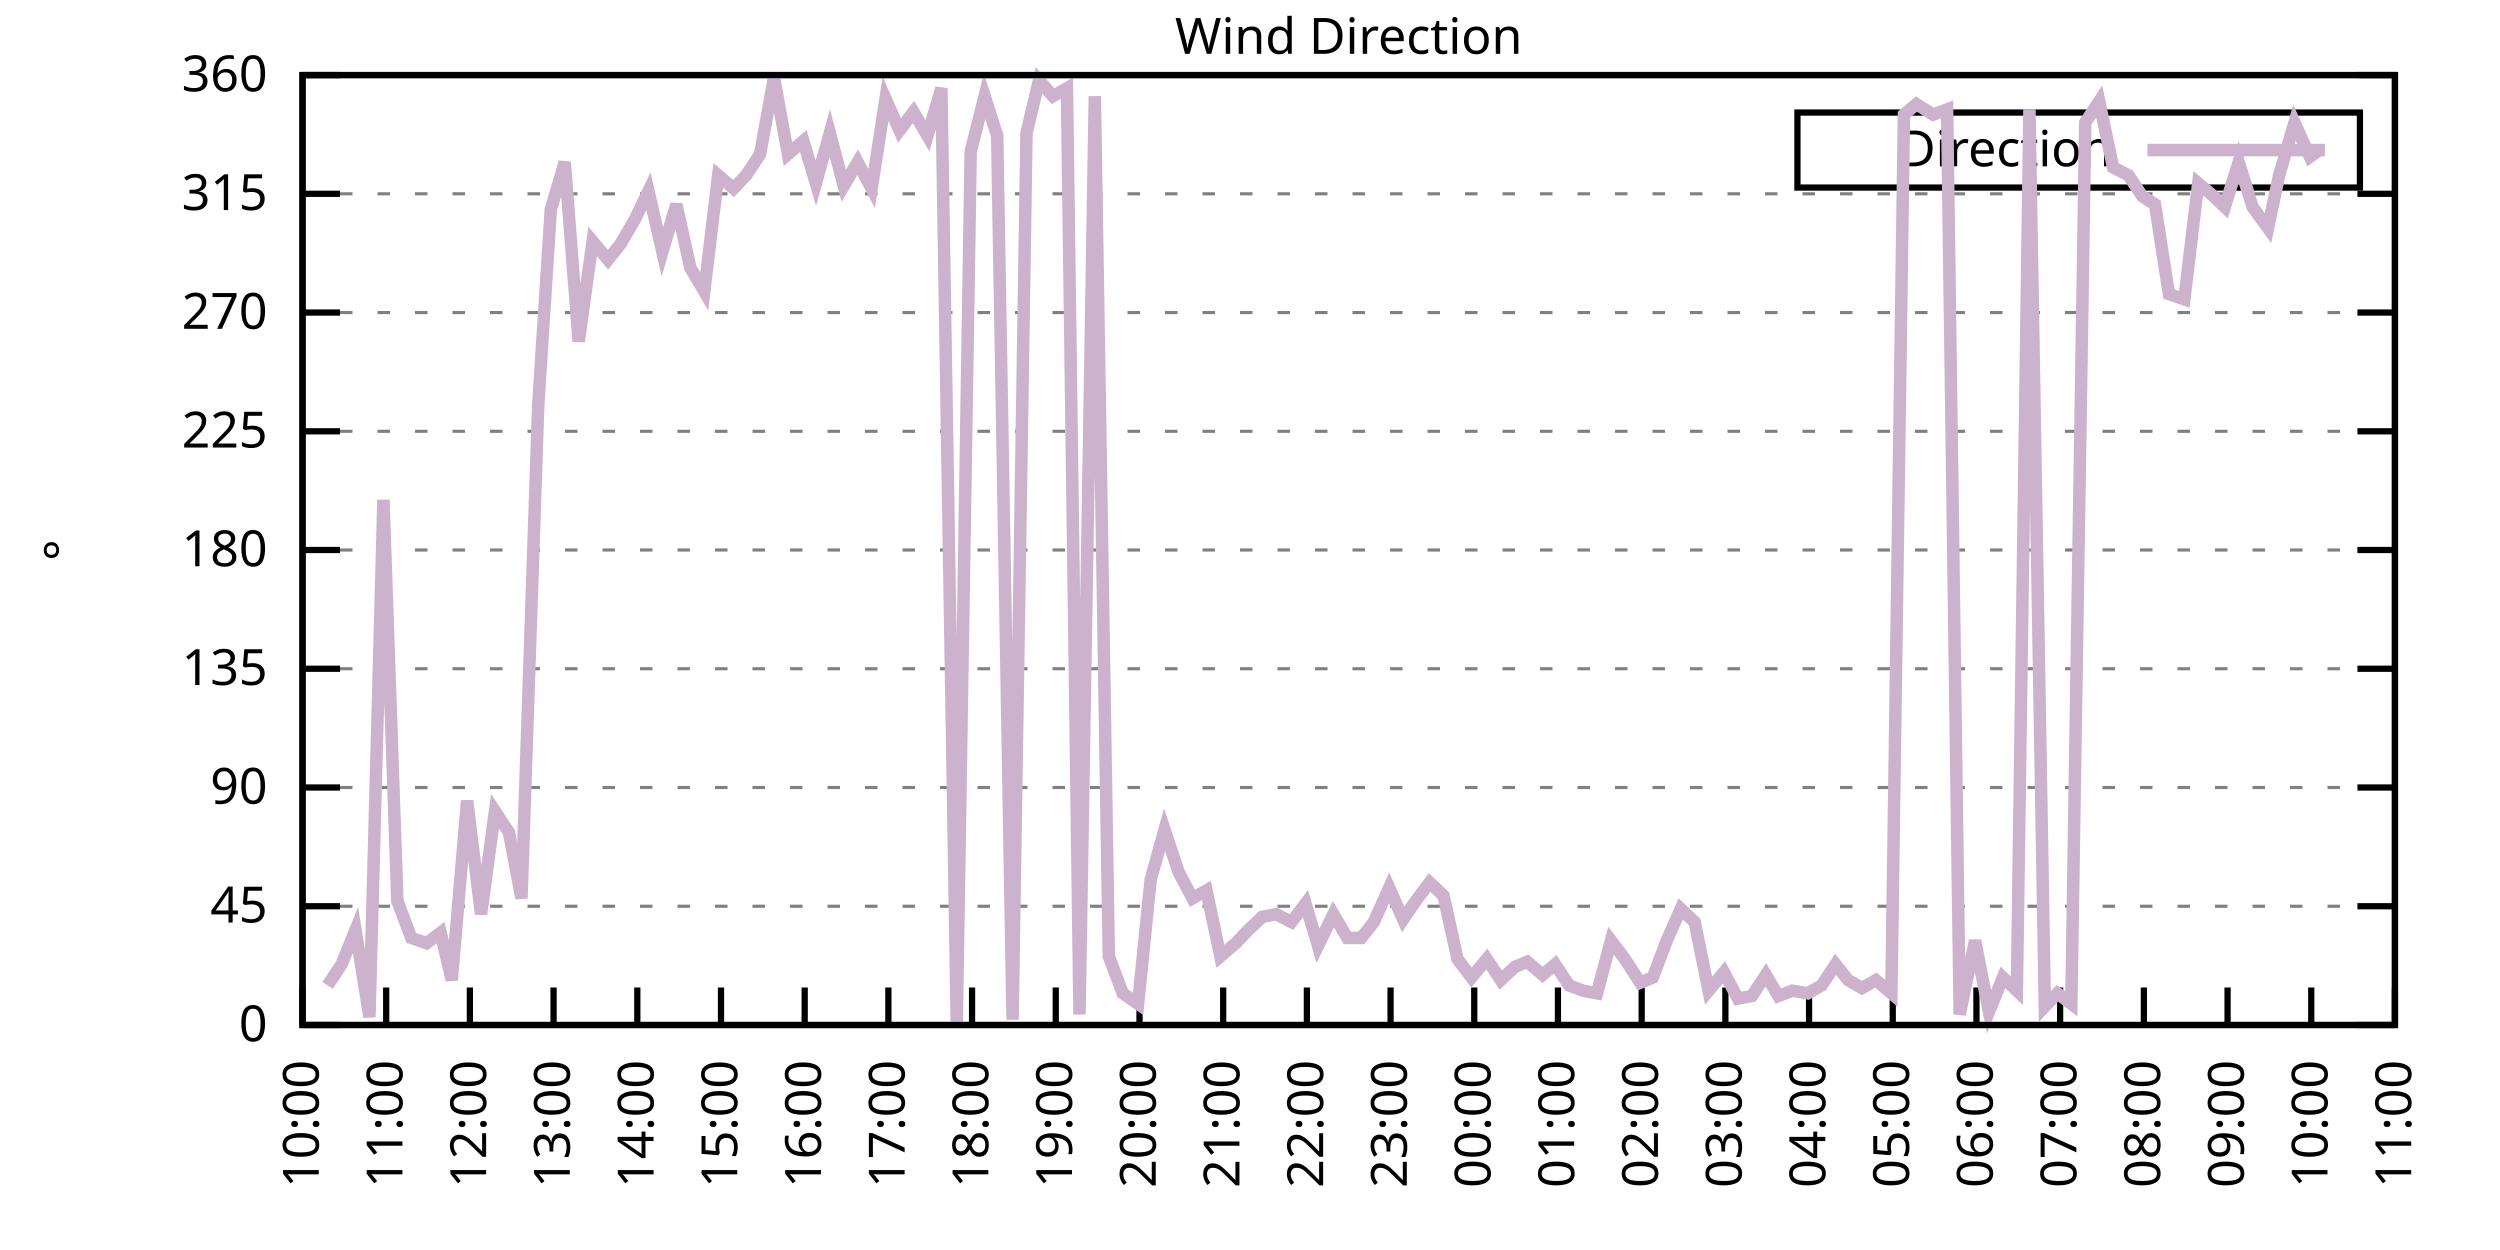
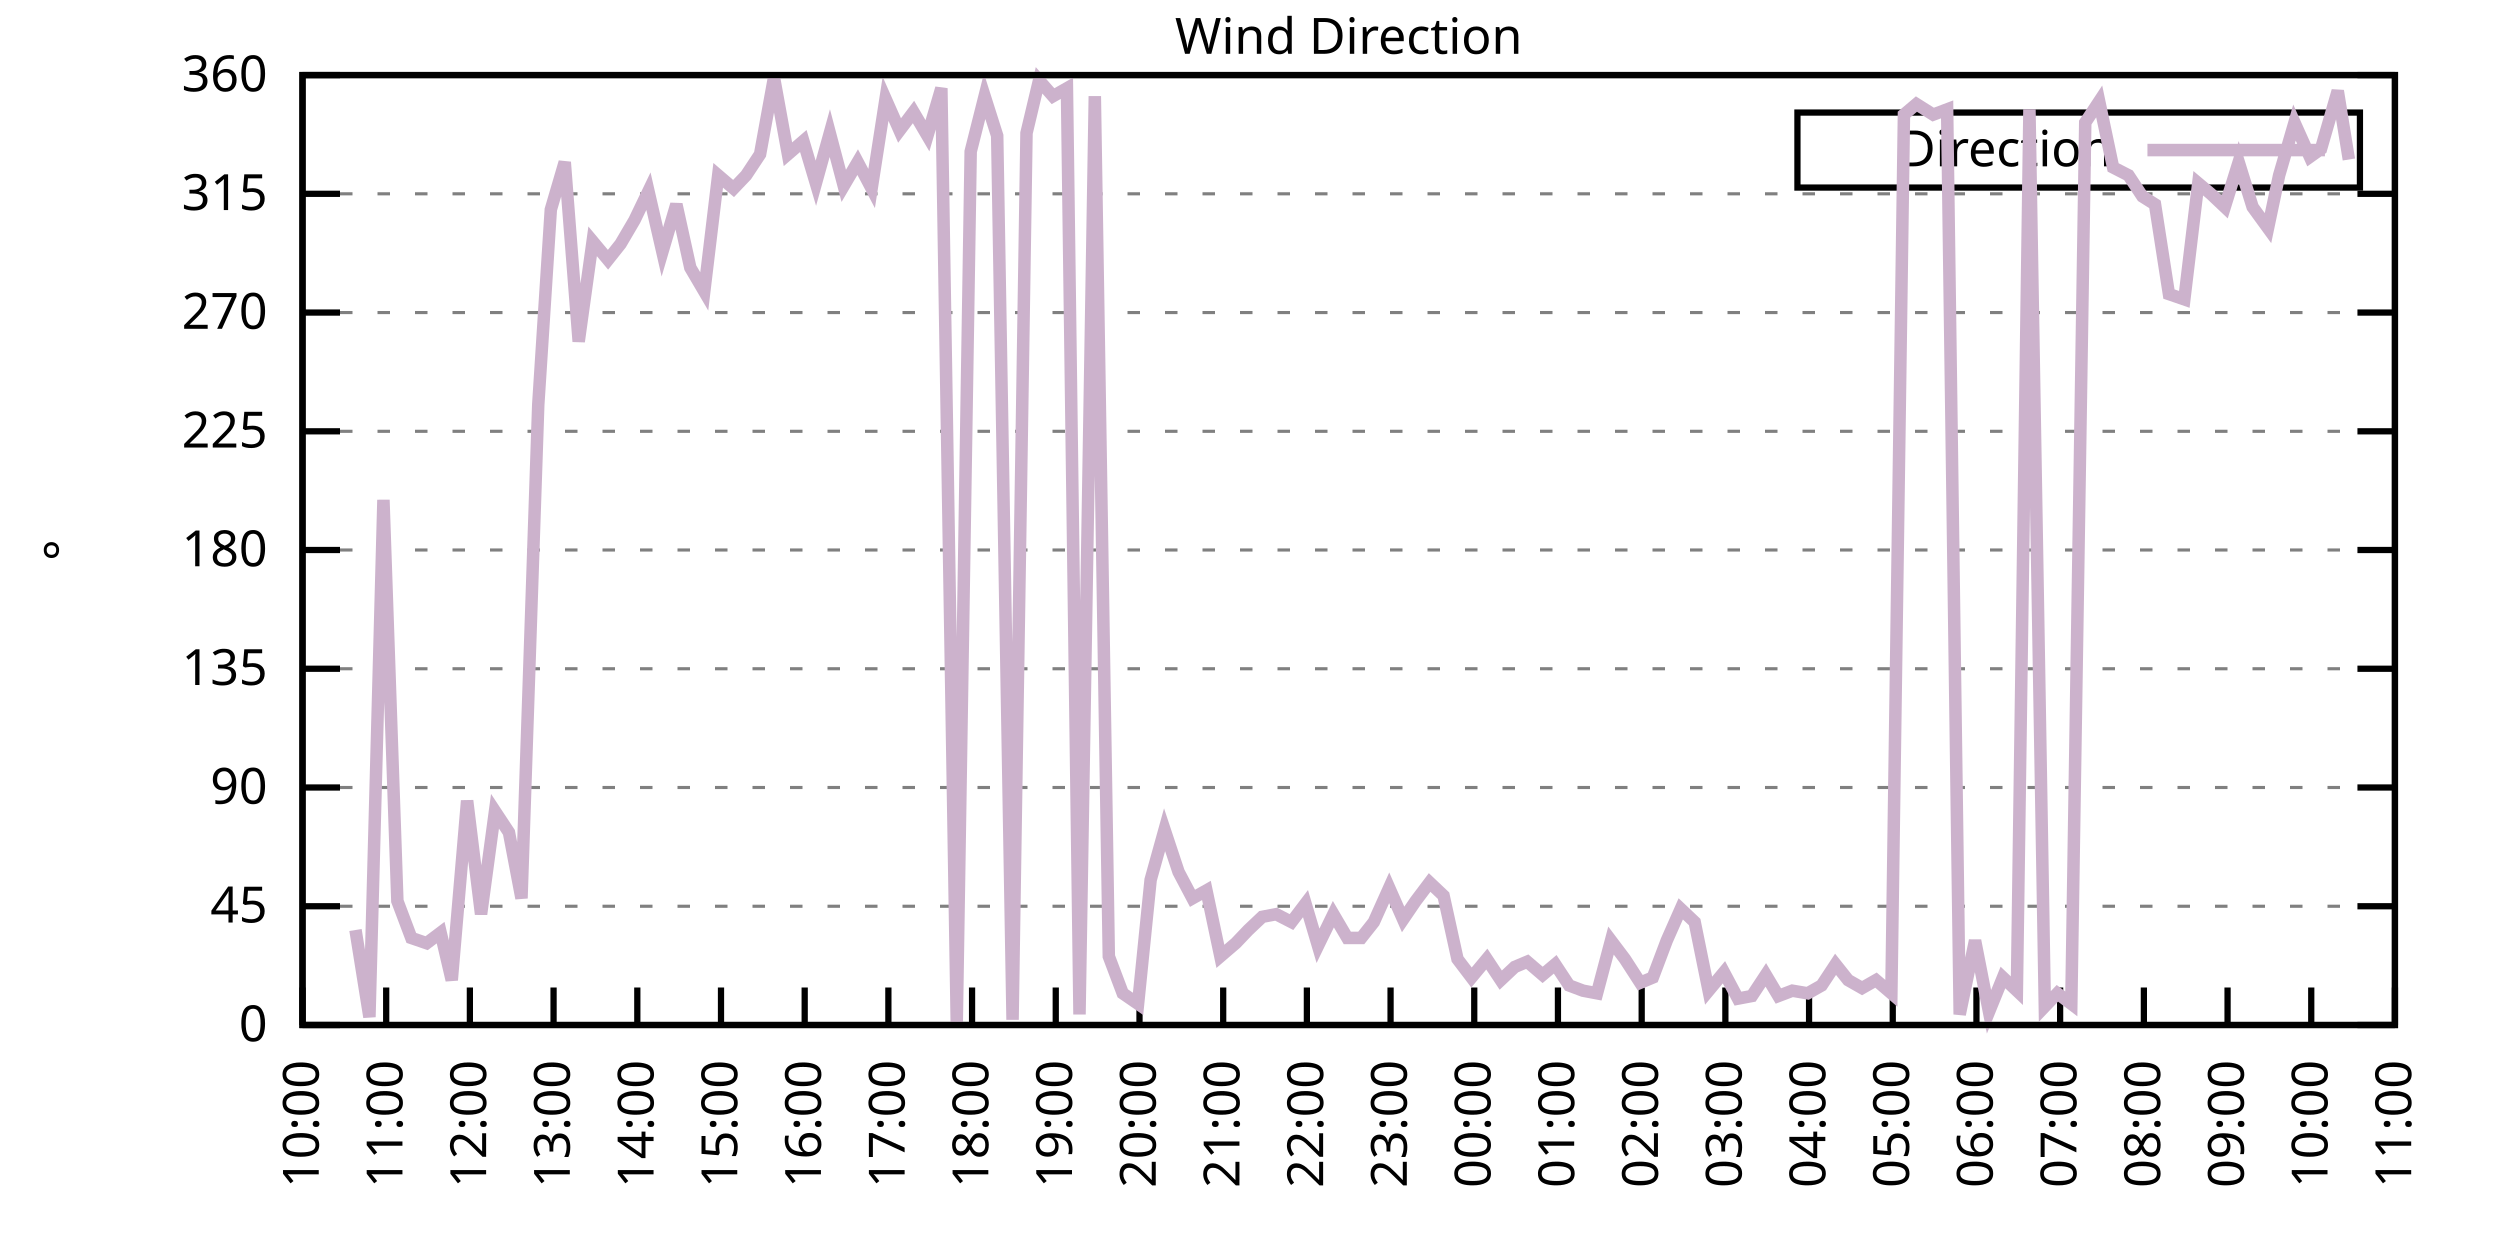
<svg xmlns="http://www.w3.org/2000/svg" xmlns:xlink="http://www.w3.org/1999/xlink" width="400" height="200" viewBox="0 0 400 200">
  <g id="gnuplot_canvas">
    <rect x="0" y="0" width="400" height="200" fill="none" />
    <defs>
      <circle id="gpDot" r="0.5" stroke-width="0.5" stroke="currentColor" />
      <path id="gpPt0" stroke-width="0.333" stroke="currentColor" d="M-1,0 h2 M0,-1 v2" />
      <path id="gpPt1" stroke-width="0.333" stroke="currentColor" d="M-1,-1 L1,1 M1,-1 L-1,1" />
      <path id="gpPt2" stroke-width="0.333" stroke="currentColor" d="M-1,0 L1,0 M0,-1 L0,1 M-1,-1 L1,1 M-1,1 L1,-1" />
      <rect id="gpPt3" stroke-width="0.333" stroke="currentColor" x="-1" y="-1" width="2" height="2" />
      <rect id="gpPt4" stroke-width="0.333" stroke="currentColor" fill="currentColor" x="-1" y="-1" width="2" height="2" />
      <circle id="gpPt5" stroke-width="0.333" stroke="currentColor" cx="0" cy="0" r="1" />
      <use xlink:href="#gpPt5" id="gpPt6" fill="currentColor" stroke="none" />
      <path id="gpPt7" stroke-width="0.333" stroke="currentColor" d="M0,-1.33 L-1.33,0.67 L1.33,0.67 z" />
      <use xlink:href="#gpPt7" id="gpPt8" fill="currentColor" stroke="none" />
      <use xlink:href="#gpPt7" id="gpPt9" stroke="currentColor" transform="rotate(180)" />
      <use xlink:href="#gpPt9" id="gpPt10" fill="currentColor" stroke="none" />
      <use xlink:href="#gpPt3" id="gpPt11" stroke="currentColor" transform="rotate(45)" />
      <use xlink:href="#gpPt11" id="gpPt12" fill="currentColor" stroke="none" />
      <path id="gpPt13" stroke-width="0.333" stroke="currentColor" d="M0,1.330 L1.265,0.411 L0.782,-1.067 L-0.782,-1.076 L-1.265,0.411 z" />
      <use xlink:href="#gpPt13" id="gpPt14" fill="currentColor" stroke="none" />
      <filter id="textbox" filterUnits="objectBoundingBox" x="0" y="0" height="1" width="1">
        <feFlood flood-color="white" flood-opacity="1" result="bgnd" />
        <feComposite in="SourceGraphic" in2="bgnd" operator="atop" />
      </filter>
      <filter id="greybox" filterUnits="objectBoundingBox" x="0" y="0" height="1" width="1">
        <feFlood flood-color="lightgrey" flood-opacity="1" result="grey" />
        <feComposite in="SourceGraphic" in2="grey" operator="atop" />
      </filter>
    </defs>
    <g fill="none" color="white" stroke="currentColor" stroke-width="1.00" stroke-linecap="butt" stroke-linejoin="miter">
</g>
    <g fill="none" color="black" stroke="currentColor" stroke-width="1.00" stroke-linecap="butt" stroke-linejoin="miter">
      <g stroke="none" shape-rendering="crispEdges">
        <polygon fill="rgb(255, 255, 255)" points="48.40,164.00 383.18,164.00 383.18,12.02 48.40,12.02 " />
      </g>
    </g>
    <g fill="none" color="black" stroke="currentColor" stroke-width="1.00" stroke-linecap="butt" stroke-linejoin="miter">
</g>
    <g fill="none" color="black" stroke="black" stroke-width="0.50" stroke-linecap="butt" stroke-linejoin="miter">
</g>
    <g fill="none" color="gray" stroke="currentColor" stroke-width="0.50" stroke-linecap="butt" stroke-linejoin="miter">
      <path stroke="gray" stroke-dasharray="2,4" class="gridline" d="M48.40,164.00 L383.19,164.00  " />
    </g>
    <g fill="none" color="gray" stroke="gray" stroke-width="1.00" stroke-linecap="butt" stroke-linejoin="miter">
</g>
    <g fill="none" color="black" stroke="currentColor" stroke-width="1.00" stroke-linecap="butt" stroke-linejoin="miter">
      <path stroke="black" d="M48.40,164.00 L54.40,164.00 M383.19,164.00 L377.19,164.00  " />
      <g transform="translate(42.80,166.60)" stroke="none" fill="black" font-family="Sans" font-size="8.00" text-anchor="end">
        <text>
          <tspan font-family="Sans"> 0</tspan>
        </text>
      </g>
    </g>
    <g fill="none" color="black" stroke="currentColor" stroke-width="1.00" stroke-linecap="butt" stroke-linejoin="miter">
</g>
    <g fill="none" color="black" stroke="black" stroke-width="0.50" stroke-linecap="butt" stroke-linejoin="miter">
</g>
    <g fill="none" color="gray" stroke="currentColor" stroke-width="0.50" stroke-linecap="butt" stroke-linejoin="miter">
      <path stroke="gray" stroke-dasharray="2,4" class="gridline" d="M48.40,145.00 L383.19,145.00  " />
    </g>
    <g fill="none" color="gray" stroke="gray" stroke-width="1.00" stroke-linecap="butt" stroke-linejoin="miter">
</g>
    <g fill="none" color="black" stroke="currentColor" stroke-width="1.00" stroke-linecap="butt" stroke-linejoin="miter">
      <path stroke="black" d="M48.40,145.00 L54.40,145.00 M383.19,145.00 L377.19,145.00  " />
      <g transform="translate(42.80,147.60)" stroke="none" fill="black" font-family="Sans" font-size="8.00" text-anchor="end">
        <text>
          <tspan font-family="Sans"> 45</tspan>
        </text>
      </g>
    </g>
    <g fill="none" color="black" stroke="currentColor" stroke-width="1.00" stroke-linecap="butt" stroke-linejoin="miter">
</g>
    <g fill="none" color="black" stroke="black" stroke-width="0.50" stroke-linecap="butt" stroke-linejoin="miter">
</g>
    <g fill="none" color="gray" stroke="currentColor" stroke-width="0.50" stroke-linecap="butt" stroke-linejoin="miter">
      <path stroke="gray" stroke-dasharray="2,4" class="gridline" d="M48.40,126.00 L383.19,126.00  " />
    </g>
    <g fill="none" color="gray" stroke="gray" stroke-width="1.00" stroke-linecap="butt" stroke-linejoin="miter">
</g>
    <g fill="none" color="black" stroke="currentColor" stroke-width="1.00" stroke-linecap="butt" stroke-linejoin="miter">
      <path stroke="black" d="M48.40,126.00 L54.40,126.00 M383.19,126.00 L377.19,126.00  " />
      <g transform="translate(42.80,128.60)" stroke="none" fill="black" font-family="Sans" font-size="8.00" text-anchor="end">
        <text>
          <tspan font-family="Sans"> 90</tspan>
        </text>
      </g>
    </g>
    <g fill="none" color="black" stroke="currentColor" stroke-width="1.00" stroke-linecap="butt" stroke-linejoin="miter">
</g>
    <g fill="none" color="black" stroke="black" stroke-width="0.50" stroke-linecap="butt" stroke-linejoin="miter">
</g>
    <g fill="none" color="gray" stroke="currentColor" stroke-width="0.50" stroke-linecap="butt" stroke-linejoin="miter">
      <path stroke="gray" stroke-dasharray="2,4" class="gridline" d="M48.40,107.00 L383.19,107.00  " />
    </g>
    <g fill="none" color="gray" stroke="gray" stroke-width="1.00" stroke-linecap="butt" stroke-linejoin="miter">
</g>
    <g fill="none" color="black" stroke="currentColor" stroke-width="1.00" stroke-linecap="butt" stroke-linejoin="miter">
      <path stroke="black" d="M48.40,107.00 L54.40,107.00 M383.19,107.00 L377.19,107.00  " />
      <g transform="translate(42.80,109.60)" stroke="none" fill="black" font-family="Sans" font-size="8.00" text-anchor="end">
        <text>
          <tspan font-family="Sans"> 135</tspan>
        </text>
      </g>
    </g>
    <g fill="none" color="black" stroke="currentColor" stroke-width="1.00" stroke-linecap="butt" stroke-linejoin="miter">
</g>
    <g fill="none" color="black" stroke="black" stroke-width="0.50" stroke-linecap="butt" stroke-linejoin="miter">
</g>
    <g fill="none" color="gray" stroke="currentColor" stroke-width="0.50" stroke-linecap="butt" stroke-linejoin="miter">
      <path stroke="gray" stroke-dasharray="2,4" class="gridline" d="M48.40,88.00 L383.19,88.00  " />
    </g>
    <g fill="none" color="gray" stroke="gray" stroke-width="1.00" stroke-linecap="butt" stroke-linejoin="miter">
</g>
    <g fill="none" color="black" stroke="currentColor" stroke-width="1.00" stroke-linecap="butt" stroke-linejoin="miter">
      <path stroke="black" d="M48.40,88.00 L54.40,88.00 M383.19,88.00 L377.19,88.00  " />
      <g transform="translate(42.80,90.60)" stroke="none" fill="black" font-family="Sans" font-size="8.00" text-anchor="end">
        <text>
          <tspan font-family="Sans"> 180</tspan>
        </text>
      </g>
    </g>
    <g fill="none" color="black" stroke="currentColor" stroke-width="1.00" stroke-linecap="butt" stroke-linejoin="miter">
</g>
    <g fill="none" color="black" stroke="black" stroke-width="0.50" stroke-linecap="butt" stroke-linejoin="miter">
</g>
    <g fill="none" color="gray" stroke="currentColor" stroke-width="0.50" stroke-linecap="butt" stroke-linejoin="miter">
      <path stroke="gray" stroke-dasharray="2,4" class="gridline" d="M48.40,69.01 L383.19,69.01  " />
    </g>
    <g fill="none" color="gray" stroke="gray" stroke-width="1.00" stroke-linecap="butt" stroke-linejoin="miter">
</g>
    <g fill="none" color="black" stroke="currentColor" stroke-width="1.00" stroke-linecap="butt" stroke-linejoin="miter">
      <path stroke="black" d="M48.40,69.01 L54.40,69.01 M383.19,69.01 L377.19,69.01  " />
      <g transform="translate(42.80,71.61)" stroke="none" fill="black" font-family="Sans" font-size="8.00" text-anchor="end">
        <text>
          <tspan font-family="Sans"> 225</tspan>
        </text>
      </g>
    </g>
    <g fill="none" color="black" stroke="currentColor" stroke-width="1.00" stroke-linecap="butt" stroke-linejoin="miter">
</g>
    <g fill="none" color="black" stroke="black" stroke-width="0.50" stroke-linecap="butt" stroke-linejoin="miter">
</g>
    <g fill="none" color="gray" stroke="currentColor" stroke-width="0.50" stroke-linecap="butt" stroke-linejoin="miter">
      <path stroke="gray" stroke-dasharray="2,4" class="gridline" d="M48.40,50.01 L383.19,50.01  " />
    </g>
    <g fill="none" color="gray" stroke="gray" stroke-width="1.00" stroke-linecap="butt" stroke-linejoin="miter">
</g>
    <g fill="none" color="black" stroke="currentColor" stroke-width="1.00" stroke-linecap="butt" stroke-linejoin="miter">
      <path stroke="black" d="M48.40,50.01 L54.40,50.01 M383.19,50.01 L377.19,50.01  " />
      <g transform="translate(42.80,52.61)" stroke="none" fill="black" font-family="Sans" font-size="8.00" text-anchor="end">
        <text>
          <tspan font-family="Sans"> 270</tspan>
        </text>
      </g>
    </g>
    <g fill="none" color="black" stroke="currentColor" stroke-width="1.00" stroke-linecap="butt" stroke-linejoin="miter">
</g>
    <g fill="none" color="black" stroke="black" stroke-width="0.50" stroke-linecap="butt" stroke-linejoin="miter">
</g>
    <g fill="none" color="gray" stroke="currentColor" stroke-width="0.50" stroke-linecap="butt" stroke-linejoin="miter">
      <path stroke="gray" stroke-dasharray="2,4" class="gridline" d="M48.40,31.01 L383.19,31.01  " />
    </g>
    <g fill="none" color="gray" stroke="gray" stroke-width="1.00" stroke-linecap="butt" stroke-linejoin="miter">
</g>
    <g fill="none" color="black" stroke="currentColor" stroke-width="1.00" stroke-linecap="butt" stroke-linejoin="miter">
      <path stroke="black" d="M48.40,31.01 L54.40,31.01 M383.19,31.01 L377.19,31.01  " />
      <g transform="translate(42.80,33.61)" stroke="none" fill="black" font-family="Sans" font-size="8.00" text-anchor="end">
        <text>
          <tspan font-family="Sans"> 315</tspan>
        </text>
      </g>
    </g>
    <g fill="none" color="black" stroke="currentColor" stroke-width="1.00" stroke-linecap="butt" stroke-linejoin="miter">
</g>
    <g fill="none" color="black" stroke="black" stroke-width="0.50" stroke-linecap="butt" stroke-linejoin="miter">
</g>
    <g fill="none" color="gray" stroke="currentColor" stroke-width="0.50" stroke-linecap="butt" stroke-linejoin="miter">
      <path stroke="gray" stroke-dasharray="2,4" class="gridline" d="M48.40,12.01 L383.19,12.01  " />
    </g>
    <g fill="none" color="gray" stroke="gray" stroke-width="1.00" stroke-linecap="butt" stroke-linejoin="miter">
</g>
    <g fill="none" color="black" stroke="currentColor" stroke-width="1.00" stroke-linecap="butt" stroke-linejoin="miter">
      <path stroke="black" d="M48.40,12.01 L54.40,12.01 M383.19,12.01 L377.19,12.01  " />
      <g transform="translate(42.80,14.61)" stroke="none" fill="black" font-family="Sans" font-size="8.00" text-anchor="end">
        <text>
          <tspan font-family="Sans"> 360</tspan>
        </text>
      </g>
    </g>
    <g fill="none" color="black" stroke="currentColor" stroke-width="1.00" stroke-linecap="butt" stroke-linejoin="miter">
      <path stroke="black" d="M48.40,164.00 L48.40,158.00  " />
      <g transform="translate(51.00,169.60) rotate(270.00)" stroke="none" fill="black" font-family="Sans" font-size="8.00" text-anchor="end">
        <text>
          <tspan font-family="Sans">10:00</tspan>
        </text>
      </g>
    </g>
    <g fill="none" color="black" stroke="currentColor" stroke-width="1.00" stroke-linecap="butt" stroke-linejoin="miter">
      <path stroke="black" d="M61.79,164.00 L61.79,158.00  " />
      <g transform="translate(64.39,169.60) rotate(270.00)" stroke="none" fill="black" font-family="Sans" font-size="8.00" text-anchor="end">
        <text>
          <tspan font-family="Sans">11:00</tspan>
        </text>
      </g>
    </g>
    <g fill="none" color="black" stroke="currentColor" stroke-width="1.00" stroke-linecap="butt" stroke-linejoin="miter">
      <path stroke="black" d="M75.18,164.00 L75.18,158.00  " />
      <g transform="translate(77.78,169.60) rotate(270.00)" stroke="none" fill="black" font-family="Sans" font-size="8.00" text-anchor="end">
        <text>
          <tspan font-family="Sans">12:00</tspan>
        </text>
      </g>
    </g>
    <g fill="none" color="black" stroke="currentColor" stroke-width="1.00" stroke-linecap="butt" stroke-linejoin="miter">
      <path stroke="black" d="M88.57,164.00 L88.57,158.00  " />
      <g transform="translate(91.17,169.60) rotate(270.00)" stroke="none" fill="black" font-family="Sans" font-size="8.00" text-anchor="end">
        <text>
          <tspan font-family="Sans">13:00</tspan>
        </text>
      </g>
    </g>
    <g fill="none" color="black" stroke="currentColor" stroke-width="1.00" stroke-linecap="butt" stroke-linejoin="miter">
      <path stroke="black" d="M101.97,164.00 L101.97,158.00  " />
      <g transform="translate(104.57,169.60) rotate(270.00)" stroke="none" fill="black" font-family="Sans" font-size="8.00" text-anchor="end">
        <text>
          <tspan font-family="Sans">14:00</tspan>
        </text>
      </g>
    </g>
    <g fill="none" color="black" stroke="currentColor" stroke-width="1.00" stroke-linecap="butt" stroke-linejoin="miter">
      <path stroke="black" d="M115.36,164.00 L115.36,158.00  " />
      <g transform="translate(117.96,169.60) rotate(270.00)" stroke="none" fill="black" font-family="Sans" font-size="8.00" text-anchor="end">
        <text>
          <tspan font-family="Sans">15:00</tspan>
        </text>
      </g>
    </g>
    <g fill="none" color="black" stroke="currentColor" stroke-width="1.00" stroke-linecap="butt" stroke-linejoin="miter">
      <path stroke="black" d="M128.75,164.00 L128.75,158.00  " />
      <g transform="translate(131.35,169.60) rotate(270.00)" stroke="none" fill="black" font-family="Sans" font-size="8.00" text-anchor="end">
        <text>
          <tspan font-family="Sans">16:00</tspan>
        </text>
      </g>
    </g>
    <g fill="none" color="black" stroke="currentColor" stroke-width="1.00" stroke-linecap="butt" stroke-linejoin="miter">
      <path stroke="black" d="M142.14,164.00 L142.14,158.00  " />
      <g transform="translate(144.74,169.60) rotate(270.00)" stroke="none" fill="black" font-family="Sans" font-size="8.00" text-anchor="end">
        <text>
          <tspan font-family="Sans">17:00</tspan>
        </text>
      </g>
    </g>
    <g fill="none" color="black" stroke="currentColor" stroke-width="1.00" stroke-linecap="butt" stroke-linejoin="miter">
      <path stroke="black" d="M155.53,164.00 L155.53,158.00  " />
      <g transform="translate(158.13,169.60) rotate(270.00)" stroke="none" fill="black" font-family="Sans" font-size="8.00" text-anchor="end">
        <text>
          <tspan font-family="Sans">18:00</tspan>
        </text>
      </g>
    </g>
    <g fill="none" color="black" stroke="currentColor" stroke-width="1.00" stroke-linecap="butt" stroke-linejoin="miter">
      <path stroke="black" d="M168.92,164.00 L168.92,158.00  " />
      <g transform="translate(171.52,169.60) rotate(270.00)" stroke="none" fill="black" font-family="Sans" font-size="8.00" text-anchor="end">
        <text>
          <tspan font-family="Sans">19:00</tspan>
        </text>
      </g>
    </g>
    <g fill="none" color="black" stroke="currentColor" stroke-width="1.00" stroke-linecap="butt" stroke-linejoin="miter">
      <path stroke="black" d="M182.32,164.00 L182.32,158.00  " />
      <g transform="translate(184.92,169.60) rotate(270.00)" stroke="none" fill="black" font-family="Sans" font-size="8.00" text-anchor="end">
        <text>
          <tspan font-family="Sans">20:00</tspan>
        </text>
      </g>
    </g>
    <g fill="none" color="black" stroke="currentColor" stroke-width="1.00" stroke-linecap="butt" stroke-linejoin="miter">
      <path stroke="black" d="M195.71,164.00 L195.71,158.00  " />
      <g transform="translate(198.31,169.60) rotate(270.00)" stroke="none" fill="black" font-family="Sans" font-size="8.00" text-anchor="end">
        <text>
          <tspan font-family="Sans">21:00</tspan>
        </text>
      </g>
    </g>
    <g fill="none" color="black" stroke="currentColor" stroke-width="1.00" stroke-linecap="butt" stroke-linejoin="miter">
      <path stroke="black" d="M209.10,164.00 L209.10,158.00  " />
      <g transform="translate(211.70,169.60) rotate(270.00)" stroke="none" fill="black" font-family="Sans" font-size="8.00" text-anchor="end">
        <text>
          <tspan font-family="Sans">22:00</tspan>
        </text>
      </g>
    </g>
    <g fill="none" color="black" stroke="currentColor" stroke-width="1.00" stroke-linecap="butt" stroke-linejoin="miter">
      <path stroke="black" d="M222.49,164.00 L222.49,158.00  " />
      <g transform="translate(225.09,169.60) rotate(270.00)" stroke="none" fill="black" font-family="Sans" font-size="8.00" text-anchor="end">
        <text>
          <tspan font-family="Sans">23:00</tspan>
        </text>
      </g>
    </g>
    <g fill="none" color="black" stroke="currentColor" stroke-width="1.00" stroke-linecap="butt" stroke-linejoin="miter">
      <path stroke="black" d="M235.88,164.00 L235.88,158.00  " />
      <g transform="translate(238.48,169.60) rotate(270.00)" stroke="none" fill="black" font-family="Sans" font-size="8.00" text-anchor="end">
        <text>
          <tspan font-family="Sans">00:00</tspan>
        </text>
      </g>
    </g>
    <g fill="none" color="black" stroke="currentColor" stroke-width="1.00" stroke-linecap="butt" stroke-linejoin="miter">
      <path stroke="black" d="M249.27,164.00 L249.27,158.00  " />
      <g transform="translate(251.87,169.60) rotate(270.00)" stroke="none" fill="black" font-family="Sans" font-size="8.00" text-anchor="end">
        <text>
          <tspan font-family="Sans">01:00</tspan>
        </text>
      </g>
    </g>
    <g fill="none" color="black" stroke="currentColor" stroke-width="1.00" stroke-linecap="butt" stroke-linejoin="miter">
      <path stroke="black" d="M262.67,164.00 L262.67,158.00  " />
      <g transform="translate(265.27,169.60) rotate(270.00)" stroke="none" fill="black" font-family="Sans" font-size="8.00" text-anchor="end">
        <text>
          <tspan font-family="Sans">02:00</tspan>
        </text>
      </g>
    </g>
    <g fill="none" color="black" stroke="currentColor" stroke-width="1.00" stroke-linecap="butt" stroke-linejoin="miter">
      <path stroke="black" d="M276.06,164.00 L276.06,158.00  " />
      <g transform="translate(278.66,169.60) rotate(270.00)" stroke="none" fill="black" font-family="Sans" font-size="8.00" text-anchor="end">
        <text>
          <tspan font-family="Sans">03:00</tspan>
        </text>
      </g>
    </g>
    <g fill="none" color="black" stroke="currentColor" stroke-width="1.00" stroke-linecap="butt" stroke-linejoin="miter">
      <path stroke="black" d="M289.45,164.00 L289.45,158.00  " />
      <g transform="translate(292.05,169.60) rotate(270.00)" stroke="none" fill="black" font-family="Sans" font-size="8.00" text-anchor="end">
        <text>
          <tspan font-family="Sans">04:00</tspan>
        </text>
      </g>
    </g>
    <g fill="none" color="black" stroke="currentColor" stroke-width="1.00" stroke-linecap="butt" stroke-linejoin="miter">
      <path stroke="black" d="M302.84,164.00 L302.84,158.00  " />
      <g transform="translate(305.44,169.60) rotate(270.00)" stroke="none" fill="black" font-family="Sans" font-size="8.00" text-anchor="end">
        <text>
          <tspan font-family="Sans">05:00</tspan>
        </text>
      </g>
    </g>
    <g fill="none" color="black" stroke="currentColor" stroke-width="1.00" stroke-linecap="butt" stroke-linejoin="miter">
      <path stroke="black" d="M316.23,164.00 L316.23,158.00  " />
      <g transform="translate(318.83,169.60) rotate(270.00)" stroke="none" fill="black" font-family="Sans" font-size="8.00" text-anchor="end">
        <text>
          <tspan font-family="Sans">06:00</tspan>
        </text>
      </g>
    </g>
    <g fill="none" color="black" stroke="currentColor" stroke-width="1.00" stroke-linecap="butt" stroke-linejoin="miter">
      <path stroke="black" d="M329.62,164.00 L329.62,158.00  " />
      <g transform="translate(332.22,169.60) rotate(270.00)" stroke="none" fill="black" font-family="Sans" font-size="8.00" text-anchor="end">
        <text>
          <tspan font-family="Sans">07:00</tspan>
        </text>
      </g>
    </g>
    <g fill="none" color="black" stroke="currentColor" stroke-width="1.00" stroke-linecap="butt" stroke-linejoin="miter">
      <path stroke="black" d="M343.02,164.00 L343.02,158.00  " />
      <g transform="translate(345.62,169.60) rotate(270.00)" stroke="none" fill="black" font-family="Sans" font-size="8.00" text-anchor="end">
        <text>
          <tspan font-family="Sans">08:00</tspan>
        </text>
      </g>
    </g>
    <g fill="none" color="black" stroke="currentColor" stroke-width="1.00" stroke-linecap="butt" stroke-linejoin="miter">
      <path stroke="black" d="M356.41,164.00 L356.41,158.00  " />
      <g transform="translate(359.01,169.60) rotate(270.00)" stroke="none" fill="black" font-family="Sans" font-size="8.00" text-anchor="end">
        <text>
          <tspan font-family="Sans">09:00</tspan>
        </text>
      </g>
    </g>
    <g fill="none" color="black" stroke="currentColor" stroke-width="1.00" stroke-linecap="butt" stroke-linejoin="miter">
      <path stroke="black" d="M369.80,164.00 L369.80,158.00  " />
      <g transform="translate(372.40,169.60) rotate(270.00)" stroke="none" fill="black" font-family="Sans" font-size="8.00" text-anchor="end">
        <text>
          <tspan font-family="Sans">10:00</tspan>
        </text>
      </g>
    </g>
    <g fill="none" color="black" stroke="currentColor" stroke-width="1.00" stroke-linecap="butt" stroke-linejoin="miter">
      <path stroke="black" d="M383.19,164.00 L383.19,158.00  " />
      <g transform="translate(385.79,169.60) rotate(270.00)" stroke="none" fill="black" font-family="Sans" font-size="8.00" text-anchor="end">
        <text>
          <tspan font-family="Sans">11:00</tspan>
        </text>
      </g>
    </g>
    <g fill="none" color="black" stroke="currentColor" stroke-width="1.00" stroke-linecap="butt" stroke-linejoin="miter">
</g>
    <g fill="none" color="black" stroke="currentColor" stroke-width="1.00" stroke-linecap="butt" stroke-linejoin="miter">
      <path stroke="black" d="M48.40,12.01 L48.40,164.00 L383.19,164.00 L383.19,12.01 L48.40,12.01 Z  " />
    </g>
    <g fill="none" color="black" stroke="currentColor" stroke-width="1.00" stroke-linecap="butt" stroke-linejoin="miter">
</g>
    <g fill="none" color="black" stroke="currentColor" stroke-width="1.00" stroke-linecap="butt" stroke-linejoin="miter">
      <path stroke="black" d="M287.59,30.01 L287.59,18.01 L377.59,18.01 L377.59,30.01 L287.59,30.01 Z  " />
    </g>
    <g id="Wind_direction_plot_1">
      <g fill="none" color="white" stroke="black" stroke-width="2.00" stroke-linecap="butt" stroke-linejoin="miter">
</g>
      <g fill="none" color="black" stroke="currentColor" stroke-width="2.00" stroke-linecap="butt" stroke-linejoin="miter">
        <g transform="translate(337.99,26.61)" stroke="none" fill="black" font-family="Sans" font-size="8.00" text-anchor="end">
          <text>
            <tspan font-family="Sans">Direction</tspan>
          </text>
        </g>
      </g>
      <g fill="none" color="black" stroke="currentColor" stroke-width="2.00" stroke-linecap="butt" stroke-linejoin="miter">
-         <path stroke="rgb(204, 178, 204)" d="M343.59,24.01 L371.99,24.01 M52.42,157.67 L54.65,154.29 L56.88,148.80 L59.11,162.73 L61.35,79.98 L63.58,144.16   L65.81,150.07 L68.26,150.91 L70.50,149.22 L72.28,156.82 L74.74,128.11 L76.97,146.27 L79.20,129.80 L81.43,133.18   L83.44,143.73 L86.12,64.78 L88.13,33.54 L90.36,25.94 L92.59,54.65 L94.82,38.61 L97.28,41.56 L99.29,39.03   L101.52,35.23 L103.75,30.59 L105.98,40.30 L108.22,32.70 L110.45,42.83 L112.68,46.63 L114.91,28.05 L117.37,30.16   L119.38,28.05 L121.61,24.68 L123.84,12.43 L126.07,24.68 L128.53,22.56 L130.54,29.32 L132.77,21.30 L135.00,29.74   L137.23,25.94 L139.46,30.16 L141.69,15.81 L143.93,20.88 L146.16,17.92 L148.39,21.72 L150.62,14.12 L153.08,163.58   L155.31,24.25 L157.54,15.39 L159.55,21.72 L162.01,163.16 L164.24,21.30 L166.25,12.85 L168.48,15.39 L170.71,14.12   L172.72,162.31 L175.17,15.39 L177.41,153.02 L179.64,158.93 L182.09,160.62 L184.10,140.78 L186.33,132.76 L188.57,139.51   L190.80,143.73 L193.03,142.47 L195.26,153.02 L197.72,150.91 L199.73,148.80 L201.96,146.69 L204.19,146.27 L206.64,147.53   L208.88,144.58 L210.88,151.33 L213.34,146.27 L215.57,150.07 L217.80,150.07 L219.81,147.53 L222.27,142.05 L224.50,147.11   L226.51,144.16 L228.74,141.20 L230.97,143.31 L233.20,153.45 L235.44,156.40 L237.89,153.45 L240.12,156.82 L242.36,154.71   L244.36,153.87 L246.82,155.98 L248.83,154.29 L251.06,157.67 L253.29,158.51 L255.52,158.93 L257.76,150.49 L259.99,153.45   L262.44,157.24 L264.45,156.40 L266.68,150.49 L268.92,145.42 L271.15,147.53 L273.38,158.51 L275.83,155.56 L278.07,159.78   L280.30,159.36 L282.53,155.98 L284.54,159.36 L286.77,158.51 L289.23,158.93 L291.46,157.67 L293.69,154.29 L295.70,156.82   L297.93,158.09 L300.16,156.82 L302.62,158.93 L304.63,18.34 L306.63,16.65 L309.31,18.34 L311.54,17.50 L313.55,162.31   L316.01,150.49 L318.24,161.89 L320.47,156.40 L322.70,158.51 L324.71,17.50 L327.17,161.04 L329.18,158.93 L331.41,160.62   L333.64,19.61 L335.87,16.23 L338.10,26.79 L340.56,28.05 L342.79,31.43 L344.80,32.70 L347.03,47.05 L349.49,47.90   L351.72,29.32 L353.73,31.01 L355.96,33.12 L358.19,25.94 L360.42,33.12 L362.88,36.50 L364.66,28.05 L367.12,19.61   L369.58,25.10 L371.36,23.83  " />
+         <path stroke="rgb(204, 178, 204)" d="M343.59,24.01 L371.99,24.01 M56.88,148.80 L59.11,162.73 L61.35,79.98 L63.58,144.16 L65.81,150.07 L68.26,150.91   L70.50,149.22 L72.28,156.82 L74.74,128.11 L76.97,146.27 L79.20,129.80 L81.43,133.18 L83.44,143.73 L86.12,64.78   L88.13,33.54 L90.36,25.94 L92.59,54.65 L94.82,38.61 L97.28,41.56 L99.29,39.03 L101.52,35.23 L103.75,30.59   L105.98,40.30 L108.22,32.70 L110.45,42.83 L112.68,46.63 L114.91,28.05 L117.37,30.16 L119.38,28.05 L121.61,24.68   L123.84,12.43 L126.07,24.68 L128.53,22.56 L130.54,29.32 L132.77,21.30 L135.00,29.74 L137.23,25.94 L139.46,30.16   L141.69,15.81 L143.93,20.88 L146.16,17.92 L148.39,21.72 L150.62,14.12 L153.08,163.58 L155.31,24.25 L157.54,15.39   L159.55,21.72 L162.01,163.16 L164.24,21.30 L166.25,12.85 L168.48,15.39 L170.71,14.12 L172.72,162.31 L175.17,15.39   L177.41,153.02 L179.64,158.93 L182.09,160.62 L184.10,140.78 L186.33,132.76 L188.57,139.51 L190.80,143.73 L193.03,142.47   L195.26,153.02 L197.72,150.91 L199.73,148.80 L201.96,146.69 L204.19,146.27 L206.64,147.53 L208.88,144.58 L210.88,151.33   L213.34,146.27 L215.57,150.07 L217.80,150.07 L219.81,147.53 L222.27,142.05 L224.50,147.11 L226.51,144.16 L228.74,141.20   L230.97,143.31 L233.20,153.45 L235.44,156.40 L237.89,153.45 L240.12,156.82 L242.36,154.71 L244.36,153.87 L246.82,155.98   L248.83,154.29 L251.06,157.67 L253.29,158.51 L255.52,158.93 L257.76,150.49 L259.99,153.45 L262.44,157.24 L264.45,156.40   L266.68,150.49 L268.92,145.42 L271.15,147.53 L273.38,158.51 L275.83,155.56 L278.07,159.78 L280.30,159.36 L282.53,155.98   L284.54,159.36 L286.77,158.51 L289.23,158.93 L291.46,157.67 L293.69,154.29 L295.70,156.82 L297.93,158.09 L300.16,156.82   L302.62,158.93 L304.63,18.34 L306.63,16.65 L309.31,18.34 L311.54,17.50 L313.55,162.31 L316.01,150.49 L318.24,161.89   L320.47,156.40 L322.70,158.51 L324.71,17.50 L327.17,161.04 L329.18,158.93 L331.41,160.62 L333.64,19.61 L335.87,16.23   L338.10,26.79 L340.56,28.05 L342.79,31.43 L344.80,32.70 L347.03,47.05 L349.49,47.90 L351.72,29.32 L353.73,31.01   L355.96,33.12 L358.19,25.94 L360.42,33.12 L362.88,36.50 L364.66,28.05 L367.12,19.61 L369.58,25.10 L371.36,23.83   L374.04,14.54 L375.82,25.52  " />
      </g>
    </g>
    <g fill="none" color="black" stroke="currentColor" stroke-width="2.00" stroke-linecap="butt" stroke-linejoin="miter">
</g>
    <g fill="none" color="black" stroke="black" stroke-width="1.00" stroke-linecap="butt" stroke-linejoin="miter">
</g>
    <g fill="none" color="black" stroke="currentColor" stroke-width="1.00" stroke-linecap="butt" stroke-linejoin="miter">
      <path stroke="black" d="M48.40,12.01 L48.40,164.00 L383.19,164.00 L383.19,12.01 L48.40,12.01 Z  " />
      <g transform="translate(12.80,88.01) rotate(270.00)" stroke="none" fill="black" font-family="Sans" font-size="8.00" text-anchor="middle">
        <text>
          <tspan font-family="Sans">°</tspan>
        </text>
      </g>
    </g>
    <g fill="none" color="black" stroke="currentColor" stroke-width="1.00" stroke-linecap="butt" stroke-linejoin="miter">
</g>
    <g fill="none" color="black" stroke="currentColor" stroke-width="1.00" stroke-linecap="butt" stroke-linejoin="miter">
      <g transform="translate(215.79,8.61)" stroke="none" fill="black" font-family="Sans" font-size="8.00" text-anchor="middle">
        <text>
          <tspan font-family="Sans">Wind Direction</tspan>
        </text>
      </g>
    </g>
    <g fill="none" color="black" stroke="currentColor" stroke-width="1.00" stroke-linecap="butt" stroke-linejoin="miter">
</g>
  </g>
</svg>
